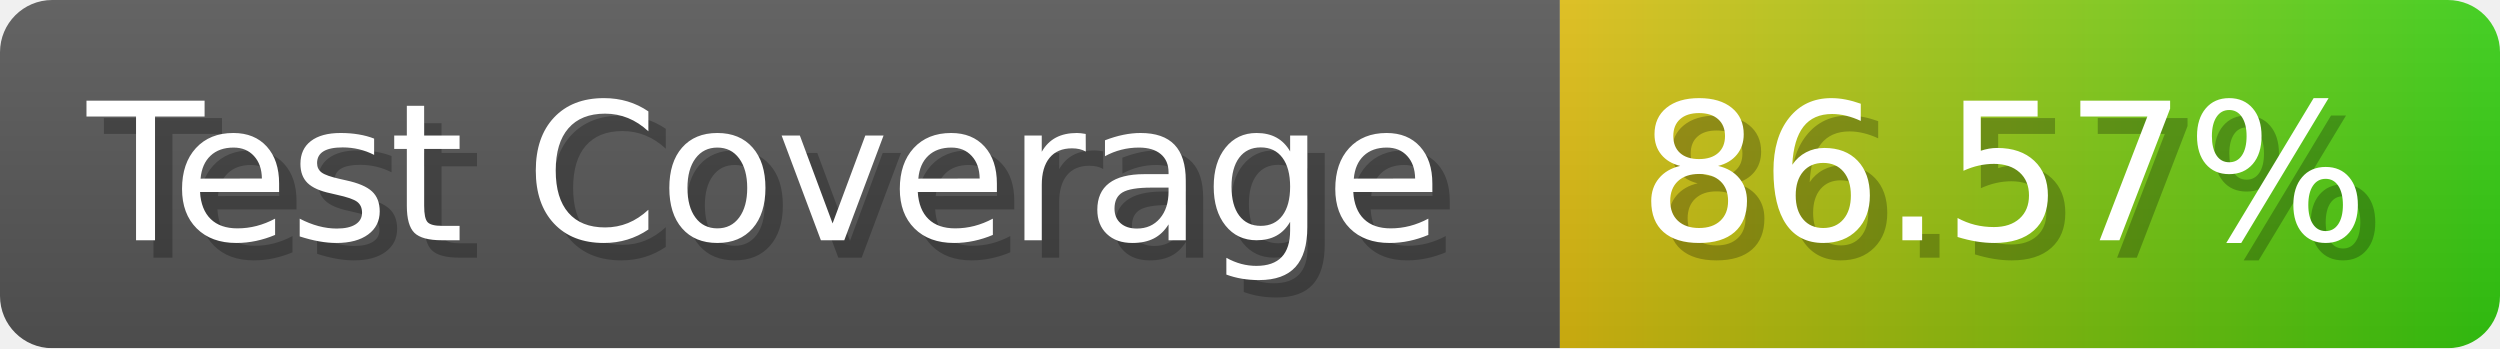
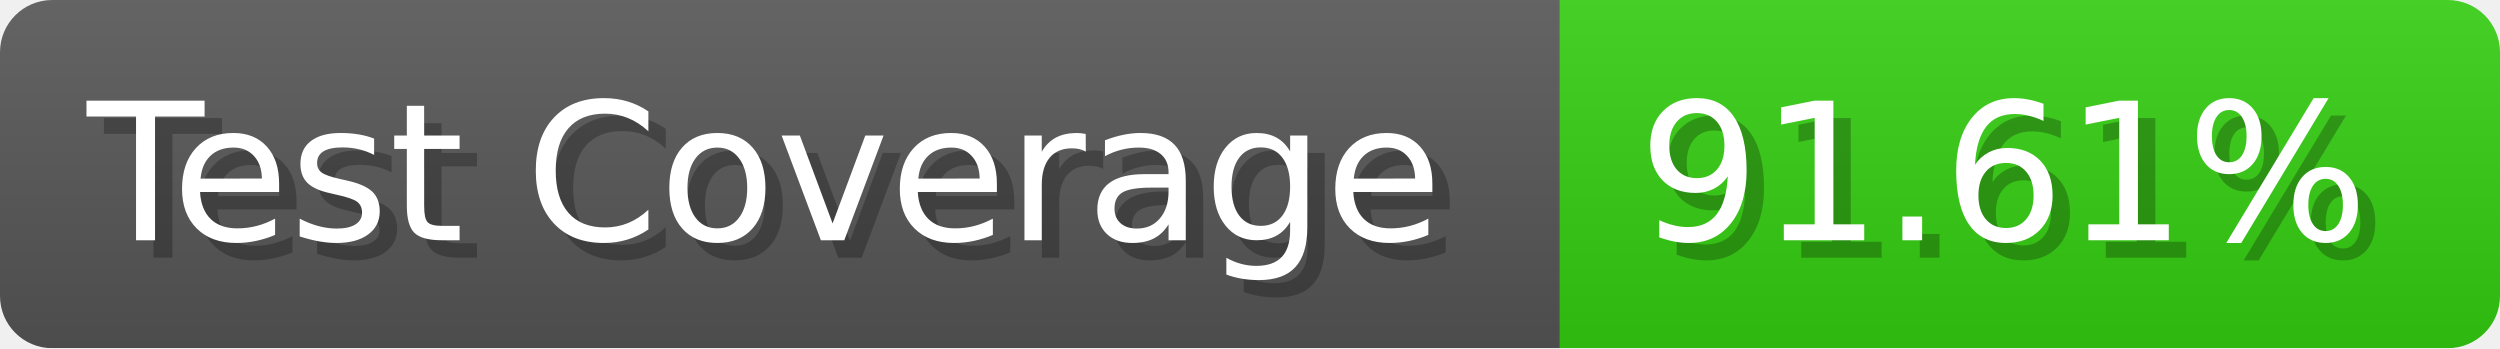
- <svg xmlns="http://www.w3.org/2000/svg" width="143.6" height="20" viewBox="0 0 1436 200" role="img" aria-label="Test Coverage: 86.57%">
+ <svg xmlns="http://www.w3.org/2000/svg" width="143.6" height="20" viewBox="0 0 1436 200" role="img" aria-label="Test Coverage: 91.61%">
  <linearGradient id="a" x2="0" y2="100%">
    <stop offset="0" stop-opacity=".1" stop-color="#EEE" />
    <stop offset="1" stop-opacity=".1" />
  </linearGradient>
  <mask id="m">
    <rect width="1436" height="200" rx="30" fill="#FFF" />
  </mask>
  <g mask="url(#m)">
    <rect width="896" height="200" fill="#555" />
-     <rect width="540" height="200" fill="url(#x)" x="896" />
+     <rect width="540" height="200" fill="#3C1" x="896" />
    <rect width="1436" height="200" fill="url(#a)" />
  </g>
  <g aria-hidden="true" fill="#fff" text-anchor="start" font-family="Verdana,DejaVu Sans,sans-serif" font-size="110">
    <text x="60" y="148" textLength="796" fill="#000" opacity="0.25">Test Coverage</text>
    <text x="50" y="138" textLength="796">Test Coverage</text>
-     <text x="951" y="148" textLength="440" fill="#000" opacity="0.25">86.57%</text>
-     <text x="941" y="138" textLength="440">86.57%</text>
+     <text x="951" y="148" textLength="440" fill="#000" opacity="0.25">91.61%</text>
+     <text x="941" y="138" textLength="440">91.61%</text>
  </g>
-   <linearGradient id="x" x1="0%" y1="0%" x2="100%" y2="0%">
-     <stop offset="0%" style="stop-color:#DB1" />
-     <stop offset="100%" style="stop-color:#3C1" />
-   </linearGradient>
</svg>
